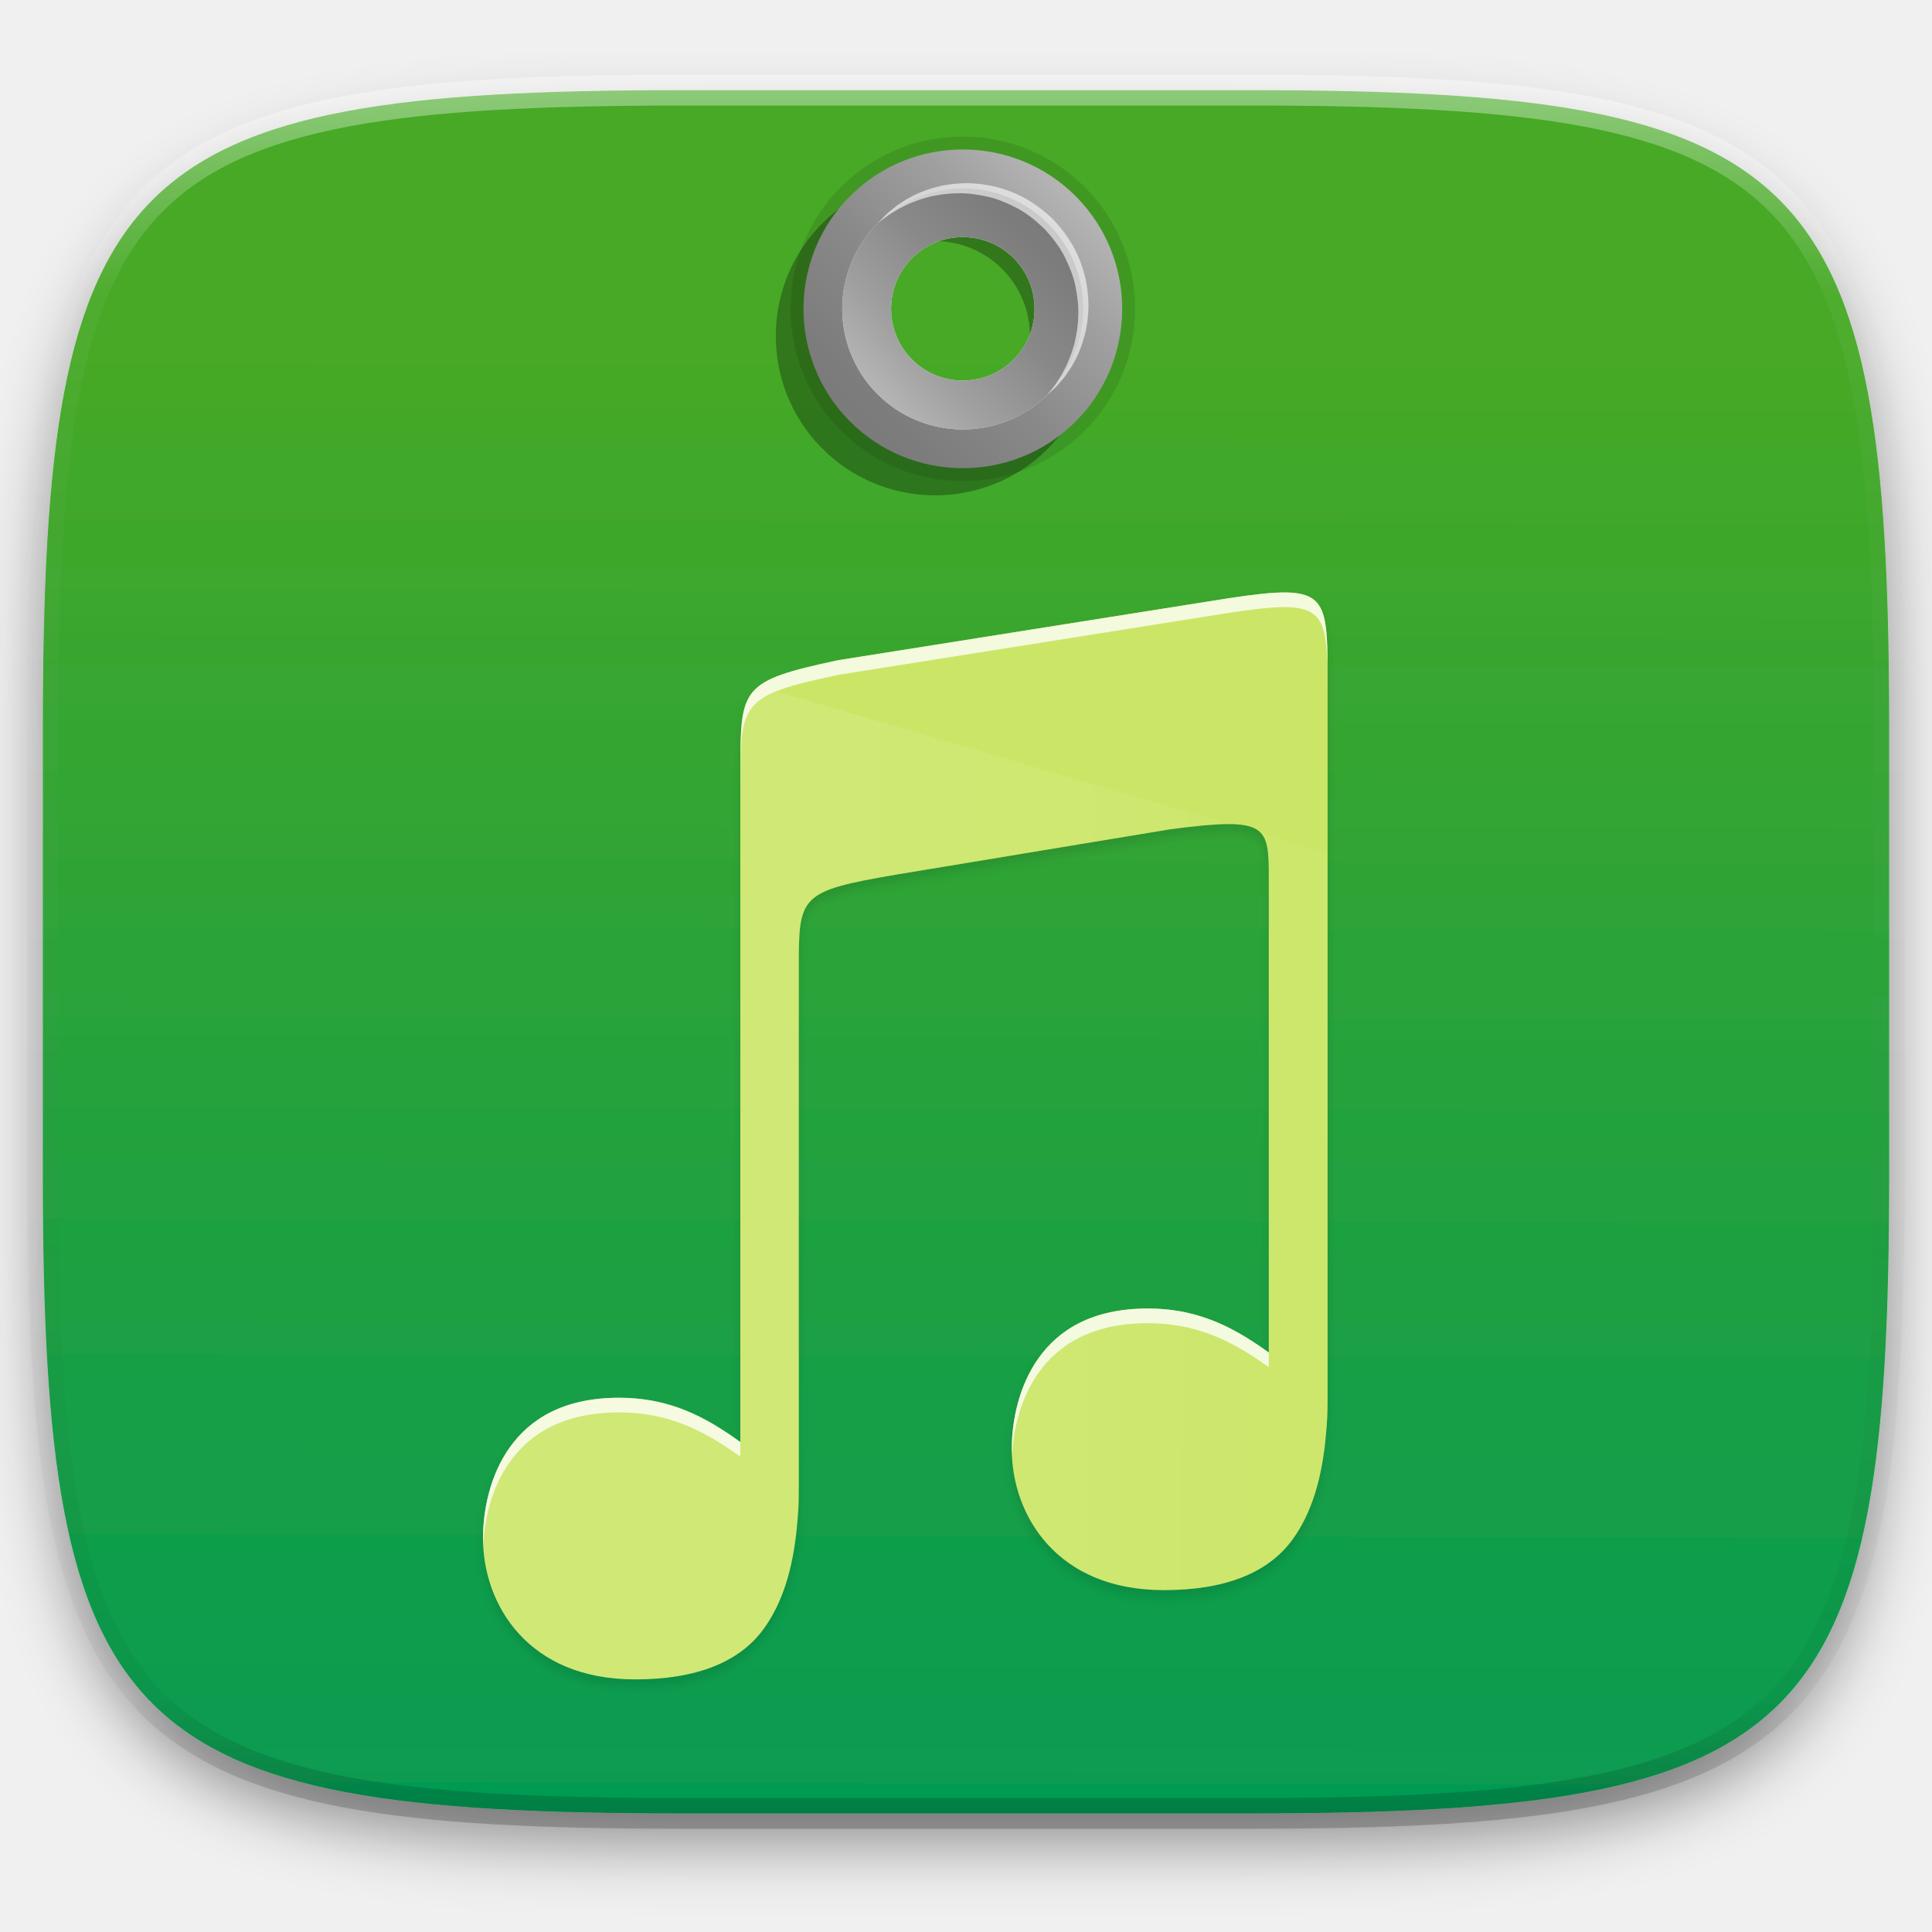
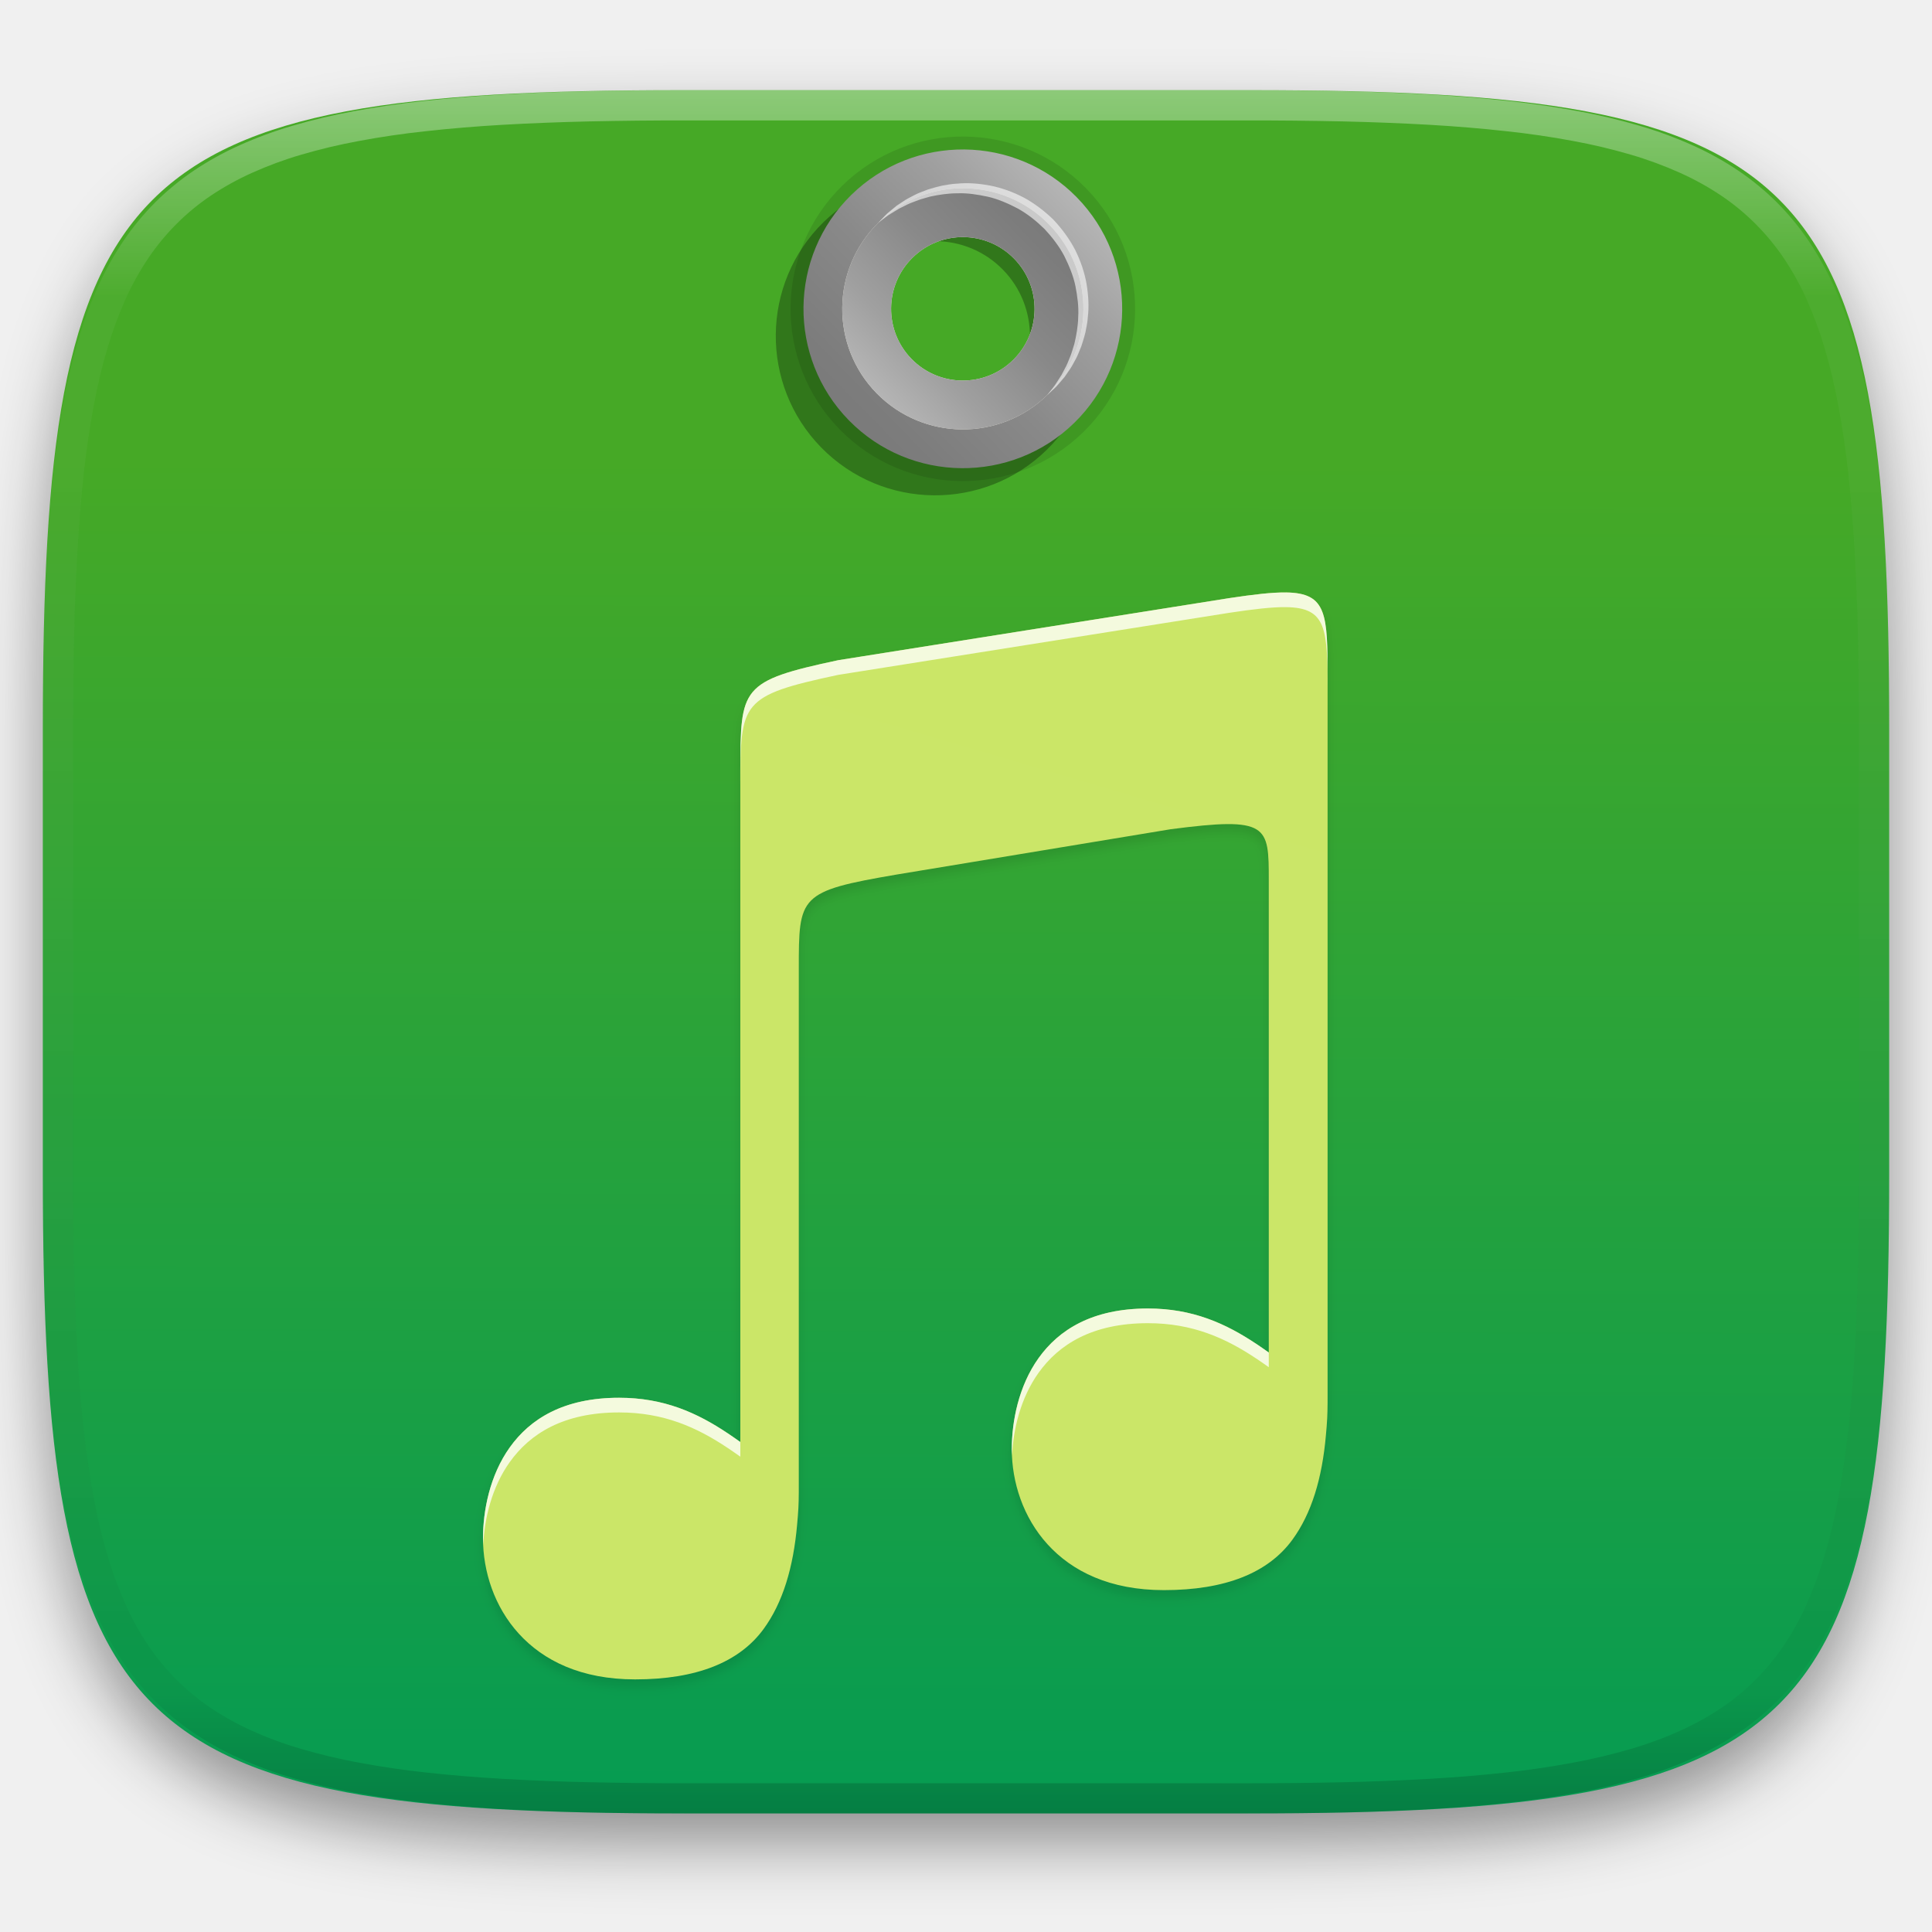
- <svg xmlns="http://www.w3.org/2000/svg" style="isolation:isolate" width="256" height="256">
+ <svg xmlns="http://www.w3.org/2000/svg" style="isolation:isolate" viewBox="0 0 256 256" width="256" height="256">
+   <g id="Group" filter="url(#NnpcPT4jTiXg8HYiwfnJFBrcYEorIK0h)">
+     <linearGradient id="_lgradient_17" x1="0.51" y1="1.06" x2="0.512" y2="0.218" gradientTransform="matrix(244.648,0,0,228.338,5.676,11.947)" gradientUnits="userSpaceOnUse">
+       <stop offset="0%" stop-opacity="1" style="stop-color:rgb(0,154,86)" />
+       <stop offset="100%" stop-opacity="1" style="stop-color:rgb(70,169,38)" />
+     </linearGradient>
+     <path d=" M 165.685 11.947 C 239.74 11.947 250.324 22.504 250.324 96.491 L 250.324 155.742 C 250.324 229.728 239.74 240.285 165.685 240.285 L 90.315 240.285 C 16.26 240.285 5.676 229.728 5.676 155.742 L 5.676 96.491 C 5.676 22.504 16.26 11.947 90.315 11.947 L 165.685 11.947 L 165.685 11.947 Z " id="Path" fill="url(#_lgradient_17)" />
+   </g>
  <defs>
-     <filter id="a" width="270.648" height="254.338" x="-7.32" y="2.95" filterUnits="userSpaceOnUse">
+     <filter id="NnpcPT4jTiXg8HYiwfnJFBrcYEorIK0h" x="-200%" y="-200%" width="400%" height="400%" filterUnits="objectBoundingBox" color-interpolation-filters="sRGB">
      <feGaussianBlur in="SourceGraphic" stdDeviation="4.294" />
-       <feOffset dy="4" result="pf_100_offsetBlur" />
-       <feFlood flood-opacity=".4" />
+       <feOffset dx="0" dy="4" result="pf_100_offsetBlur" />
+       <feFlood flood-color="#000000" flood-opacity="0.4" />
      <feComposite in2="pf_100_offsetBlur" operator="in" result="pf_100_dropShadow" />
-       <feBlend in="SourceGraphic" in2="pf_100_dropShadow" />
+       <feBlend in="SourceGraphic" in2="pf_100_dropShadow" mode="normal" />
    </filter>
  </defs>
-   <g filter="url(#a)">
-     <linearGradient id="b" x1=".51" x2=".512" y1="1.06" y2=".158" gradientTransform="matrix(244.648 0 0 228.338 5.676 11.947)" gradientUnits="userSpaceOnUse">
-       <stop offset="0%" stop-color="#009a56" />
-       <stop offset="100%" stop-color="#46a926" />
-     </linearGradient>
-     <path fill="url(#b)" d="M165.685 11.947c74.055 0 84.639 10.557 84.639 84.544v59.251c0 73.986-10.584 84.543-84.639 84.543h-75.37c-74.055 0-84.639-10.557-84.639-84.543V96.491c0-73.987 10.584-84.544 84.639-84.544h75.37z" />
+   <g opacity="0.1">
+     <path d=" M 136.554 32.13 C 141.408 37.085 141.328 45.038 136.372 49.894 C 131.417 54.749 123.464 54.668 118.609 49.712 C 113.754 44.757 113.835 36.804 118.79 31.949 C 123.745 27.094 131.698 27.175 136.554 32.13 Z  M 143.895 24.937 C 135.082 15.942 120.593 15.794 111.598 24.607 C 102.603 33.421 102.455 47.909 111.269 56.904 C 120.082 65.899 134.571 66.047 143.566 57.234 C 152.561 48.42 152.709 33.932 143.895 24.937 L 143.895 24.937 Z " id="Compound Path" fill="rgb(0,0,0)" />
  </g>
-   <path d="M136.554 32.13c4.854 4.955 4.774 12.908-.182 17.764-4.955 4.855-12.908 4.774-17.763-.182-4.855-4.955-4.774-12.908.181-17.763 4.955-4.855 12.908-4.774 17.764.181zm7.341-7.193c-8.813-8.995-23.302-9.143-32.297-.33-8.995 8.814-9.143 23.302-.329 32.297 8.813 8.995 23.302 9.143 32.297.33 8.995-8.814 9.143-23.302.329-32.297z" opacity=".1" />
-   <path d="M132.884 35.726c4.854 4.955 4.774 12.908-.182 17.764-4.955 4.855-12.908 4.774-17.763-.182-4.855-4.955-4.774-12.908.181-17.763 4.955-4.855 12.908-4.774 17.764.181zm6.117-5.994c-8.152-8.32-21.555-8.457-29.875-.305-8.32 8.152-8.457 21.555-.305 29.875 8.153 8.321 21.556 8.457 29.875.305 8.32-8.153 8.457-21.555.305-29.875z" opacity=".3" />
-   <linearGradient id="c" x1=".5" x2=".5" y1="1" gradientTransform="rotate(45.584 65.573 151.689) scale(59.72)" gradientUnits="userSpaceOnUse">
-     <stop offset="0%" stop-color="#777" />
-     <stop offset="20.68%" stop-color="#7c7c7c" />
-     <stop offset="43.94%" stop-color="#898989" />
-     <stop offset="68.45%" stop-color="#a0a0a0" />
-     <stop offset="93.68%" stop-color="#bfbfbf" />
-     <stop offset="100%" stop-color="#c8c8c8" />
+   <g opacity="0.3">
+     <path d=" M 132.884 35.726 C 137.738 40.681 137.658 48.634 132.702 53.49 C 127.747 58.345 119.794 58.264 114.939 53.308 C 110.084 48.353 110.165 40.4 115.12 35.545 C 120.075 30.69 128.028 30.771 132.884 35.726 L 132.884 35.726 Z  M 139.001 29.732 C 130.849 21.412 117.446 21.275 109.126 29.427 C 100.806 37.579 100.669 50.982 108.821 59.302 C 116.974 67.623 130.377 67.759 138.696 59.607 C 147.016 51.454 147.153 38.052 139.001 29.732 Z " id="Compound Path" fill="rgb(0,0,0)" />
+   </g>
+   <linearGradient id="_lgradient_18" x1="-0.005" y1="0.995" x2="1.005" y2="0.005" gradientTransform="matrix(42.23122,0,0,42.23159,106.4654,19.80539)" gradientUnits="userSpaceOnUse">
+     <stop offset="0%" stop-opacity="1" style="stop-color:rgb(119,119,119)" />
+     <stop offset="20.68%" stop-opacity="1" style="stop-color:rgb(124,124,124)" />
+     <stop offset="43.94%" stop-opacity="1" style="stop-color:rgb(137,137,137)" />
+     <stop offset="68.45%" stop-opacity="1" style="stop-color:rgb(160,160,160)" />
+     <stop offset="93.68%" stop-opacity="1" style="stop-color:rgb(191,191,191)" />
+     <stop offset="100%" stop-opacity="1" style="stop-color:rgb(200,200,200)" />
  </linearGradient>
-   <path fill="url(#c)" d="M136.554 32.13c4.854 4.955 4.774 12.908-.182 17.764-4.955 4.855-12.908 4.774-17.763-.182-4.855-4.955-4.774-12.908.181-17.763 4.955-4.855 12.908-4.774 17.764.181zm6.117-5.994c-8.152-8.32-21.554-8.457-29.875-.305-8.32 8.152-8.457 21.555-.305 29.875 8.153 8.321 21.556 8.457 29.875.305 8.32-8.153 8.457-21.555.305-29.875z" />
-   <path fill="#E9E6DD" d="M134.371 34.268c3.674 3.75 3.612 9.768-.137 13.442-3.749 3.673-9.768 3.613-13.442-.136-3.674-3.75-3.612-9.77.137-13.443 3.749-3.674 9.767-3.613 13.442.137zM139 29.733c-6.169-6.297-16.311-6.4-22.607-.231-6.296 6.169-6.4 16.311-.231 22.608 6.169 6.296 16.312 6.399 22.608.23 6.295-6.17 6.399-16.312.23-22.607z" />
-   <linearGradient id="d" x1=".5" x2=".5" y1="1" gradientTransform="rotate(45.585 53.284 156.688) scale(45.194)" gradientUnits="userSpaceOnUse">
-     <stop offset="0%" stop-color="#c8c8c8" />
-     <stop offset="6.32%" stop-color="#bfbfbf" />
-     <stop offset="31.55%" stop-color="#a0a0a0" />
-     <stop offset="56.06%" stop-color="#898989" />
-     <stop offset="79.32%" stop-color="#7c7c7c" />
-     <stop offset="100%" stop-color="#777" />
+   <path d=" M 136.554 32.13 C 141.408 37.085 141.328 45.038 136.372 49.894 C 131.417 54.749 123.464 54.668 118.609 49.712 C 113.754 44.757 113.835 36.804 118.79 31.949 C 123.745 27.094 131.698 27.175 136.554 32.13 Z  M 142.671 26.136 C 134.519 17.816 121.117 17.679 112.796 25.831 C 104.476 33.983 104.339 47.386 112.491 55.706 C 120.644 64.027 134.047 64.163 142.366 56.011 C 150.686 47.858 150.823 34.456 142.671 26.136 Z " id="Compound Path" fill="url(#_lgradient_18)" />
+   <path d=" M 134.371 34.268 C 138.045 38.018 137.983 44.036 134.234 47.71 C 130.485 51.383 124.466 51.323 120.792 47.574 C 117.118 43.824 117.18 37.804 120.929 34.131 C 124.678 30.457 130.696 30.518 134.371 34.268 Z  M 139 29.733 C 132.831 23.436 122.689 23.333 116.393 29.502 C 110.097 35.671 109.993 45.813 116.162 52.11 C 122.331 58.406 132.474 58.509 138.77 52.34 C 145.065 46.17 145.169 36.028 139 29.733 Z " id="Compound Path" fill="rgb(233,230,221)" />
+   <linearGradient id="_lgradient_19" x1="-0.005" y1="0.995" x2="1.005" y2="0.005" gradientTransform="matrix(31.95756,0,0,31.9583,111.6023,24.94191)" gradientUnits="userSpaceOnUse">
+     <stop offset="0%" stop-opacity="1" style="stop-color:rgb(200,200,200)" />
+     <stop offset="6.32%" stop-opacity="1" style="stop-color:rgb(191,191,191)" />
+     <stop offset="31.55%" stop-opacity="1" style="stop-color:rgb(160,160,160)" />
+     <stop offset="56.06%" stop-opacity="1" style="stop-color:rgb(137,137,137)" />
+     <stop offset="79.32%" stop-opacity="1" style="stop-color:rgb(124,124,124)" />
+     <stop offset="100%" stop-opacity="1" style="stop-color:rgb(119,119,119)" />
  </linearGradient>
-   <path fill="url(#d)" d="M134.371 34.268c3.674 3.75 3.612 9.768-.137 13.442-3.749 3.673-9.768 3.613-13.442-.136-3.674-3.75-3.612-9.77.137-13.443 3.749-3.674 9.767-3.613 13.442.137zM139 29.733c-6.169-6.297-16.311-6.4-22.607-.231-6.296 6.169-6.4 16.311-.231 22.608 6.169 6.296 16.312 6.399 22.608.23 6.295-6.17 6.399-16.312.23-22.607z" />
-   <path fill="#FFF" d="M138.77 52.339l.348-.446c.213-.299.595-.698.943-1.282l.603-.941.612-1.167c.21-.419.374-.893.578-1.372.19-.487.326-1.021.504-1.562.262-1.111.487-2.326.513-3.624.079-1.295-.104-2.657-.369-4.028-.284-1.377-.843-2.72-1.493-4.027-.678-1.28-1.632-2.511-2.589-3.531-1.166-1.139-2.238-1.983-3.537-2.72-1.295-.675-2.625-1.264-3.997-1.574-1.365-.293-2.723-.504-4.018-.452-1.297 0-2.517.201-3.633.439-.544.167-1.081.292-1.571.472-.484.194-.961.348-1.384.549l-1.179.588-.957.586c-.596.34-.993.705-1.298.912l-.454.34.391-.409c.269-.25.6-.7 1.155-1.116l.893-.732 1.141-.749c.415-.258.889-.474 1.376-.735.493-.246 1.048-.422 1.611-.65.579-.173 1.189-.358 1.829-.499.647-.104 1.317-.254 2.018-.274 1.397-.142 2.892-.027 4.403.256 1.512.297 3.027.844 4.467 1.597 1.41.757 2.82 1.862 3.902 2.913 1.185 1.273 2.13 2.564 2.893 4.022.721 1.456 1.238 2.981 1.504 4.499.252 1.516.336 3.013.166 4.407-.035.701-.198 1.367-.316 2.012-.154.637-.351 1.243-.535 1.818-.24.558-.426 1.109-.683 1.598-.271.481-.496.95-.763 1.36-.275.402-.534.777-.773 1.125l-.752.883c-.432.55-.879.862-1.136 1.128-.268.253-.413.386-.413.386z" opacity=".6" />
-   <g opacity=".4">
-     <linearGradient id="e" x1=".517" x2=".517" y2="1">
-       <stop offset="0%" stop-color="#fff" />
-       <stop offset="12.5%" stop-opacity=".098" stop-color="#fff" />
-       <stop offset="92.5%" stop-opacity=".098" />
-       <stop offset="100%" stop-opacity=".498" />
-     </linearGradient>
-     <path fill="none" stroke="url(#e)" stroke-linecap="round" stroke-linejoin="round" stroke-width="4.077" d="M165.685 11.947c74.055 0 84.639 10.557 84.639 84.544v59.251c0 73.986-10.584 84.543-84.639 84.543h-75.37c-74.055 0-84.639-10.557-84.639-84.543V96.491c0-73.987 10.584-84.544 84.639-84.544h75.37z" vector-effect="non-scaling-stroke" />
+   <path d=" M 134.371 34.268 C 138.045 38.018 137.983 44.036 134.234 47.71 C 130.485 51.383 124.466 51.323 120.792 47.574 C 117.118 43.824 117.18 37.804 120.929 34.131 C 124.678 30.457 130.696 30.518 134.371 34.268 Z  M 139 29.733 C 132.831 23.436 122.689 23.333 116.393 29.502 C 110.097 35.671 109.993 45.813 116.162 52.11 C 122.331 58.406 132.474 58.509 138.77 52.34 C 145.065 46.17 145.169 36.028 139 29.733 Z " id="Compound Path" fill="url(#_lgradient_19)" />
+   <g opacity="0.6">
+     <path d=" M 138.77 52.339 L 139.118 51.893 C 139.331 51.594 139.713 51.195 140.061 50.611 L 140.664 49.67 L 141.276 48.503 C 141.486 48.084 141.65 47.61 141.854 47.131 C 142.044 46.644 142.18 46.11 142.358 45.569 C 142.62 44.458 142.845 43.243 142.871 41.945 C 142.95 40.65 142.767 39.288 142.502 37.917 C 142.218 36.54 141.659 35.197 141.009 33.89 C 140.331 32.61 139.377 31.379 138.42 30.359 C 137.254 29.22 136.182 28.376 134.883 27.639 C 133.588 26.964 132.258 26.375 130.886 26.065 C 129.521 25.772 128.163 25.561 126.868 25.613 C 125.571 25.613 124.351 25.814 123.235 26.052 C 122.691 26.219 122.154 26.344 121.664 26.524 C 121.18 26.718 120.703 26.872 120.28 27.073 L 119.101 27.661 L 118.144 28.247 C 117.548 28.587 117.151 28.952 116.846 29.159 L 116.392 29.499 L 116.783 29.09 C 117.052 28.84 117.383 28.39 117.938 27.974 L 118.831 27.242 L 119.972 26.493 C 120.387 26.235 120.861 26.019 121.348 25.758 C 121.841 25.512 122.396 25.336 122.959 25.108 C 123.538 24.935 124.148 24.75 124.788 24.609 C 125.435 24.505 126.105 24.355 126.806 24.335 C 128.203 24.193 129.698 24.308 131.209 24.591 C 132.721 24.888 134.236 25.435 135.676 26.188 C 137.086 26.945 138.496 28.05 139.578 29.101 C 140.763 30.374 141.708 31.665 142.471 33.123 C 143.192 34.579 143.709 36.104 143.975 37.622 C 144.227 39.138 144.311 40.635 144.141 42.029 C 144.106 42.73 143.943 43.396 143.825 44.041 C 143.671 44.678 143.474 45.284 143.29 45.859 C 143.05 46.417 142.864 46.968 142.607 47.457 C 142.336 47.938 142.111 48.407 141.844 48.817 C 141.569 49.219 141.31 49.594 141.071 49.942 L 140.319 50.825 C 139.887 51.375 139.44 51.687 139.183 51.953 C 138.915 52.206 138.77 52.339 138.77 52.339 L 138.77 52.339 Z " id="Path" fill="rgb(255,255,255)" />
  </g>
  <defs>
-     <filter id="f" width="114.978" height="147.089" x="62.47" y="77.94" filterUnits="userSpaceOnUse">
-       <feGaussianBlur stdDeviation=".658" />
+     <filter id="UtXFoX5CXb1fjUJSD1KUAp7iwAx0pF46" x="-200%" y="-200%" width="400%" height="400%" filterUnits="objectBoundingBox" color-interpolation-filters="sRGB">
+       <feGaussianBlur stdDeviation="0.658" />
    </filter>
  </defs>
-   <path d="M170.376 79.476c-1.827-.02-4.256.265-7.488.751l-51.809 8.222c-12.984 2.765-12.939 3.625-12.983 14.594v89.003c-.541-.379-1.076-.761-1.635-1.136v.004c-4.125-2.764-8.522-4.732-14.427-4.732-7.397 0-11.808 2.833-14.478 6.563-2.67 3.731-3.556 8.433-3.556 12.068 0 4.383 1.497 9.061 4.743 12.626 3.247 3.565 8.238 6.061 15.415 6.061 8.104 0 13.804-2.263 17.027-6.682 2.537-3.48 3.94-8.129 4.441-13.863v-.016c.07-.695.121-1.41.165-2.146.068-1.133.053-3.254.053-3.254v-68.148c0-9.735 0-10.317 12.987-12.537l36.275-5.998c13.01-1.703 13.013-.509 13.013 6.793v62.54c-.527-.369-1.047-.74-1.592-1.105v.004c-4.125-2.764-8.519-4.732-14.424-4.732-7.397 0-11.81 2.832-14.48 6.563-2.671 3.73-3.556 8.433-3.556 12.067 0 4.384 1.498 9.062 4.745 12.626 3.246 3.565 8.238 6.064 15.414 6.064 8.104 0 13.805-2.265 17.027-6.685 2.538-3.479 3.939-8.126 4.439-13.86v-.018a53.13 53.13 0 0 0 .166-2.144c.068-1.134.055-3.256.055-3.256V90.904c0-8.539-.056-11.367-5.537-11.428z" opacity=".1" filter="url(#f)" />
-   <path fill="#CBE667" d="M170.376 78.504c-1.827-.022-4.256.264-7.488.75l-51.809 8.223c-12.984 2.765-12.939 3.625-12.983 14.594v89.003c-.541-.38-1.076-.761-1.635-1.136v.004c-4.126-2.765-8.522-4.732-14.427-4.732-7.397 0-11.808 2.832-14.478 6.563-2.67 3.73-3.556 8.432-3.556 12.067 0 4.383 1.497 9.061 4.743 12.626 3.247 3.565 8.238 6.061 15.414 6.062 8.104 0 13.805-2.263 17.028-6.683 2.537-3.479 3.94-8.128 4.441-13.862v-.019c.07-.696.121-1.41.165-2.147.068-1.133.053-3.254.053-3.254v-68.147c0-9.736 0-10.317 12.987-12.537l36.275-5.999c13.01-1.702 13.013-.508 13.013 6.793v62.541c-.527-.369-1.047-.741-1.592-1.105v.004c-4.125-2.765-8.519-4.732-14.425-4.732-7.396 0-11.809 2.832-14.479 6.563-2.671 3.73-3.556 8.432-3.556 12.067 0 4.383 1.498 9.061 4.745 12.626 3.246 3.565 8.237 6.063 15.414 6.063 8.104 0 13.805-2.264 17.027-6.684 2.537-3.48 3.939-8.126 4.439-13.861v-.01l.001-.008c.07-.696.121-1.409.165-2.145.068-1.133.055-3.256.055-3.256V89.927c0-8.538-.056-11.366-5.537-11.427v.004z" />
-   <g opacity=".1">
-     <linearGradient id="g" x1=".728" x2=".414" y1=".21" y2=".53" gradientTransform="matrix(120.606 123.091 -122.888 120.407 121.098 34.975)" gradientUnits="userSpaceOnUse">
-       <stop offset="0%" stop-opacity=".241" stop-color="#fff" />
-       <stop offset="100%" stop-color="#fff" />
+   <g opacity="0.1" filter="url(#UtXFoX5CXb1fjUJSD1KUAp7iwAx0pF46)">
+     <path d=" M 170.376 79.476 C 168.549 79.456 166.12 79.741 162.888 80.227 L 111.079 88.449 C 98.095 91.214 98.14 92.074 98.096 103.043 L 98.096 192.046 C 97.555 191.667 97.02 191.285 96.461 190.91 L 96.461 190.914 C 92.336 188.15 87.939 186.182 82.034 186.182 C 74.637 186.182 70.226 189.015 67.556 192.745 C 64.886 196.476 64 201.178 64 204.813 C 64 209.196 65.497 213.874 68.743 217.439 C 71.99 221.004 76.981 223.5 84.158 223.5 C 92.262 223.5 97.962 221.237 101.185 216.818 C 103.722 213.338 105.125 208.689 105.626 202.955 L 105.626 202.939 C 105.696 202.244 105.747 201.529 105.791 200.793 C 105.859 199.66 105.844 197.539 105.844 197.539 L 105.844 129.391 C 105.844 119.656 105.844 119.074 118.831 116.854 L 155.106 110.856 C 168.116 109.153 168.119 110.347 168.119 117.649 L 168.119 180.189 C 167.592 179.82 167.072 179.449 166.527 179.084 L 166.527 179.088 C 162.402 176.324 158.008 174.356 152.103 174.356 C 144.706 174.356 140.293 177.188 137.623 180.919 C 134.952 184.649 134.067 189.352 134.067 192.986 C 134.067 197.37 135.565 202.048 138.812 205.612 C 142.058 209.177 147.05 211.676 154.226 211.676 C 162.33 211.676 168.031 209.411 171.253 204.991 C 173.791 201.512 175.192 196.865 175.692 191.131 L 175.692 191.113 C 175.762 190.4 175.817 189.685 175.858 188.969 C 175.926 187.835 175.913 185.713 175.913 185.713 L 175.913 90.904 C 175.913 82.365 175.857 79.537 170.376 79.476 L 170.376 79.476 Z " id="Path" fill="rgb(0,0,0)" />
+   </g>
+   <path d=" M 170.376 78.504 C 168.549 78.482 166.12 78.768 162.888 79.254 L 111.079 87.477 C 98.095 90.242 98.14 91.102 98.096 102.071 L 98.096 191.074 C 97.555 190.694 97.02 190.313 96.461 189.938 L 96.461 189.942 C 92.335 187.177 87.939 185.21 82.034 185.21 C 74.637 185.21 70.226 188.042 67.556 191.773 C 64.886 195.503 64 200.205 64 203.84 C 64 208.223 65.497 212.901 68.743 216.466 C 71.99 220.031 76.981 222.527 84.157 222.528 C 92.261 222.528 97.962 220.265 101.185 215.845 C 103.722 212.366 105.125 207.717 105.626 201.983 L 105.626 201.964 C 105.696 201.268 105.747 200.554 105.791 199.817 C 105.859 198.684 105.844 196.563 105.844 196.563 L 105.844 128.416 C 105.844 118.68 105.844 118.099 118.831 115.879 L 155.106 109.88 C 168.116 108.178 168.119 109.372 168.119 116.673 L 168.119 179.214 C 167.592 178.845 167.072 178.473 166.527 178.109 L 166.527 178.113 C 162.402 175.348 158.008 173.381 152.102 173.381 C 144.706 173.381 140.293 176.213 137.623 179.944 C 134.952 183.674 134.067 188.376 134.067 192.011 C 134.067 196.394 135.565 201.072 138.812 204.637 C 142.058 208.202 147.049 210.7 154.226 210.7 C 162.33 210.7 168.031 208.436 171.253 204.016 C 173.79 200.536 175.192 195.89 175.692 190.155 L 175.692 190.145 L 175.693 190.137 C 175.763 189.441 175.814 188.728 175.858 187.992 C 175.926 186.859 175.913 184.736 175.913 184.736 L 175.913 89.927 C 175.913 81.389 175.857 78.561 170.376 78.5 L 170.376 78.504 L 170.376 78.504 Z " id="Path" fill="rgb(203,230,103)" />
+   <g id="Group" style="opacity:0.1;">
+     <g opacity="0.1">
+       <linearGradient id="_lgradient_20" x1="1.064" y1="0.448" x2="0.374" y2="0.447" gradientTransform="matrix(111.914,0,0,131.607,64,90.921)" gradientUnits="userSpaceOnUse">
+         <stop offset="0%" stop-opacity="0.241" style="stop-color:rgb(255,255,255)" />
+         <stop offset="100%" stop-opacity="1" style="stop-color:rgb(255,255,255)" />
+       </linearGradient>
+       <path d=" M 100.56 90.921 C 98.13 92.828 98.121 95.79 98.096 102.071 L 98.096 191.074 C 97.555 190.694 97.02 190.313 96.461 189.938 L 96.461 189.942 C 92.335 187.177 87.939 185.21 82.034 185.21 C 74.637 185.21 70.226 188.042 67.556 191.773 C 64.886 195.503 64 200.205 64 203.84 C 64 208.223 65.497 212.901 68.743 216.466 C 71.99 220.031 76.981 222.527 84.157 222.528 C 92.261 222.528 97.962 220.265 101.185 215.845 C 103.722 212.366 105.125 207.717 105.626 201.983 L 105.626 201.964 C 105.696 201.268 105.747 200.554 105.791 199.817 C 105.859 198.684 105.844 196.563 105.844 196.563 L 105.844 128.416 C 105.844 118.68 105.844 118.099 118.831 115.879 L 155.106 109.88 C 158.417 109.447 160.878 109.203 162.719 109.198 L 100.56 90.921 L 100.56 90.921 Z  M 167.162 110.508 C 168.105 111.662 168.119 113.632 168.119 116.676 L 168.119 179.217 C 167.592 178.848 167.072 178.476 166.527 178.111 L 166.527 178.115 C 162.402 175.351 158.008 173.384 152.102 173.384 C 144.706 173.384 140.293 176.216 137.623 179.947 C 134.952 183.677 134.067 188.379 134.067 192.014 C 134.067 196.397 135.565 201.075 138.812 204.64 C 142.058 208.205 147.049 210.703 154.226 210.703 C 162.33 210.703 168.031 208.438 171.253 204.019 C 173.791 200.539 175.192 195.892 175.692 190.158 L 175.692 190.147 L 175.693 190.139 C 175.763 189.444 175.814 188.731 175.858 187.995 C 175.926 186.861 175.913 184.739 175.913 184.739 L 175.913 113.081 L 167.162 110.508 L 167.162 110.508 Z " id="Compound Path" fill="url(#_lgradient_20)" />
+     </g>
+   </g>
+   <path d=" M 170.376 78.504 C 168.549 78.482 166.12 78.768 162.888 79.254 L 111.079 87.477 C 98.095 90.242 98.14 91.102 98.096 102.071 L 98.096 104.016 C 98.14 93.047 98.095 92.187 111.079 89.422 L 162.888 81.199 C 166.12 80.713 168.549 80.428 170.376 80.449 C 175.857 80.51 175.913 83.338 175.913 91.876 L 175.913 89.931 C 175.913 81.392 175.857 78.565 170.376 78.504 L 170.376 78.504 Z  M 152.103 173.384 C 144.706 173.384 140.293 176.216 137.623 179.946 C 134.952 183.677 134.067 188.379 134.067 192.014 C 134.067 192.286 134.09 192.561 134.101 192.834 C 134.268 189.389 135.219 185.25 137.623 181.891 C 140.293 178.161 144.706 175.329 152.103 175.329 C 158.008 175.329 162.402 177.296 166.527 180.06 L 166.527 180.056 C 167.072 180.421 167.592 180.793 168.119 181.162 L 168.119 179.217 C 167.592 178.847 167.072 178.476 166.527 178.111 L 166.527 178.115 C 162.402 175.351 158.008 173.384 152.103 173.384 L 152.103 173.384 Z  M 82.034 185.21 C 74.637 185.21 70.226 188.042 67.556 191.773 C 64.886 195.503 64 200.205 64 203.84 C 64 204.112 64.023 204.387 64.034 204.661 C 64.201 201.215 65.152 197.076 67.556 193.718 C 70.226 189.987 74.637 187.155 82.034 187.155 C 87.939 187.155 92.336 189.122 96.461 191.887 L 96.461 191.882 C 97.021 192.258 97.555 192.639 98.096 193.018 L 98.096 191.073 C 97.555 190.694 97.021 190.313 96.461 189.937 L 96.461 189.941 C 92.336 187.177 87.939 185.21 82.034 185.21 L 82.034 185.21 Z " id="Compound Path" fill="rgb(255,255,255)" fill-opacity="0.784" />
+   <g opacity="0.4">
+     <linearGradient id="_lgradient_21" x1="0.517" y1="0" x2="0.517" y2="1" gradientTransform="matrix(244.65,0,0,228.34,5.68,11.95)" gradientUnits="userSpaceOnUse">
+       <stop offset="0%" stop-opacity="1" style="stop-color:rgb(255,255,255)" />
+       <stop offset="12.5%" stop-opacity="0.098" style="stop-color:rgb(255,255,255)" />
+       <stop offset="92.5%" stop-opacity="0.098" style="stop-color:rgb(0,0,0)" />
+       <stop offset="100%" stop-opacity="0.498" style="stop-color:rgb(0,0,0)" />
    </linearGradient>
-     <path fill="url(#g)" d="M100.56 90.921c-2.43 1.907-2.439 4.869-2.464 11.15v89.003c-.541-.38-1.076-.761-1.635-1.136v.004c-4.126-2.765-8.522-4.732-14.427-4.732-7.397 0-11.808 2.832-14.478 6.563-2.67 3.73-3.556 8.432-3.556 12.067 0 4.383 1.497 9.061 4.743 12.626 3.247 3.565 8.238 6.061 15.414 6.062 8.104 0 13.805-2.263 17.028-6.683 2.537-3.479 3.94-8.128 4.441-13.862v-.019c.07-.696.121-1.41.165-2.147.068-1.133.053-3.254.053-3.254v-68.147c0-9.736 0-10.317 12.987-12.537l36.275-5.999c3.311-.433 5.772-.677 7.613-.682L100.56 90.921zm66.602 19.587c.943 1.154.957 3.124.957 6.168v62.541c-.527-.369-1.047-.741-1.592-1.106v.004c-4.125-2.764-8.519-4.731-14.425-4.731-7.396 0-11.809 2.832-14.479 6.563-2.671 3.73-3.556 8.432-3.556 12.067 0 4.383 1.498 9.061 4.745 12.626 3.246 3.565 8.237 6.063 15.414 6.063 8.104 0 13.805-2.265 17.027-6.684 2.538-3.48 3.939-8.127 4.439-13.861v-.011l.001-.008c.07-.695.121-1.408.165-2.144.068-1.134.055-3.256.055-3.256v-71.658l-8.751-2.573z" />
+     <path d=" M 165.068 11.951 C 169.396 11.941 173.724 11.991 178.052 12.089 C 181.927 12.167 185.803 12.315 189.678 12.541 C 193.131 12.737 196.583 13.022 200.026 13.395 C 203.085 13.73 206.144 14.181 209.174 14.741 C 211.889 15.243 214.574 15.881 217.22 16.657 C 219.62 17.355 221.971 18.219 224.243 19.241 C 226.358 20.184 228.384 21.304 230.302 22.591 C 232.142 23.829 233.863 25.244 235.437 26.806 C 237.001 28.378 238.417 30.088 239.656 31.925 C 240.945 33.841 242.066 35.865 243.02 37.967 C 244.043 40.247 244.909 42.585 245.617 44.972 C 246.394 47.615 247.034 50.297 247.535 53.009 C 248.096 56.035 248.548 59.081 248.883 62.136 C 249.257 65.575 249.542 69.014 249.739 72.462 C 249.965 76.323 250.112 80.194 250.201 84.055 C 250.289 88.378 250.339 92.701 250.329 97.014 L 250.329 155.226 C 250.339 159.549 250.289 163.862 250.201 168.185 C 250.112 172.056 249.965 175.917 249.739 179.778 C 249.542 183.226 249.257 186.675 248.883 190.104 C 248.548 193.159 248.096 196.215 247.535 199.241 C 247.034 201.943 246.394 204.625 245.617 207.268 C 244.909 209.655 244.043 212.003 243.02 214.273 C 242.066 216.385 240.945 218.399 239.656 220.315 C 238.417 222.152 237.001 223.872 235.437 225.434 C 233.863 226.996 232.142 228.411 230.302 229.649 C 228.384 230.936 226.358 232.056 224.243 232.999 C 221.971 234.021 219.62 234.885 217.22 235.593 C 214.574 236.369 211.889 237.007 209.174 237.499 C 206.144 238.068 203.085 238.51 200.026 238.845 C 196.583 239.218 193.131 239.503 189.678 239.699 C 185.803 239.925 181.927 240.073 178.052 240.161 C 173.724 240.249 169.396 240.299 165.068 240.289 L 90.942 240.289 C 86.614 240.299 82.286 240.249 77.958 240.161 C 74.083 240.073 70.207 239.925 66.332 239.699 C 62.879 239.503 59.427 239.218 55.984 238.845 C 52.925 238.51 49.866 238.068 46.836 237.499 C 44.121 237.007 41.436 236.369 38.79 235.593 C 36.39 234.885 34.039 234.021 31.767 232.999 C 29.652 232.056 27.626 230.936 25.708 229.649 C 23.868 228.411 22.147 226.996 20.573 225.434 C 19.009 223.872 17.593 222.152 16.354 220.315 C 15.065 218.399 13.944 216.385 12.99 214.273 C 11.967 212.003 11.101 209.655 10.393 207.268 C 9.616 204.625 8.976 201.943 8.475 199.241 C 7.914 196.215 7.462 193.159 7.127 190.104 C 6.753 186.675 6.468 183.226 6.271 179.778 C 6.045 175.917 5.898 172.056 5.809 168.185 C 5.721 163.862 5.671 159.549 5.681 155.226 L 5.681 97.014 C 5.671 92.701 5.721 88.378 5.809 84.055 C 5.898 80.194 6.045 76.323 6.271 72.462 C 6.468 69.014 6.753 65.575 7.127 62.136 C 7.462 59.081 7.914 56.035 8.475 53.009 C 8.976 50.297 9.616 47.615 10.393 44.972 C 11.101 42.585 11.967 40.247 12.99 37.967 C 13.944 35.865 15.065 33.841 16.354 31.925 C 17.593 30.088 19.009 28.378 20.573 26.806 C 22.147 25.244 23.868 23.829 25.708 22.591 C 27.626 21.304 29.652 20.184 31.767 19.241 C 34.039 18.219 36.39 17.355 38.79 16.657 C 41.436 15.881 44.121 15.243 46.836 14.741 C 49.866 14.181 52.925 13.73 55.984 13.395 C 59.427 13.022 62.879 12.737 66.332 12.541 C 70.207 12.315 74.083 12.167 77.958 12.089 C 82.286 11.991 86.614 11.941 90.942 11.951 L 165.068 11.951 Z  M 165.078 15.96 C 169.376 15.95 173.675 15.999 177.973 16.087 C 181.8 16.176 185.626 16.323 189.452 16.539 C 192.836 16.736 196.219 17.011 199.583 17.384 C 202.554 17.699 205.515 18.131 208.446 18.681 C 211.023 19.153 213.58 19.762 216.099 20.499 C 218.322 21.147 220.495 21.953 222.6 22.896 C 224.509 23.751 226.338 24.763 228.069 25.922 C 229.692 27.013 231.207 28.26 232.594 29.646 C 233.981 31.031 235.23 32.544 236.332 34.165 C 237.492 35.894 238.506 37.712 239.361 39.608 C 240.306 41.72 241.112 43.892 241.761 46.102 C 242.509 48.617 243.109 51.162 243.591 53.736 C 244.132 56.664 244.565 59.611 244.889 62.578 C 245.263 65.938 245.539 69.308 245.735 72.688 C 245.952 76.51 246.109 80.322 246.188 84.144 C 246.276 88.437 246.325 92.721 246.325 97.014 C 246.325 97.014 246.325 97.014 246.325 97.014 L 246.325 155.226 C 246.325 155.226 246.325 155.226 246.325 155.226 C 246.325 159.519 246.276 163.803 246.188 168.096 C 246.109 171.918 245.952 175.74 245.735 179.552 C 245.539 182.932 245.263 186.302 244.889 189.672 C 244.565 192.629 244.132 195.576 243.591 198.504 C 243.109 201.078 242.509 203.623 241.761 206.138 C 241.112 208.358 240.306 210.52 239.361 212.632 C 238.506 214.528 237.492 216.356 236.332 218.075 C 235.23 219.706 233.981 221.219 232.594 222.604 C 231.207 223.98 229.692 225.227 228.069 226.318 C 226.338 227.477 224.509 228.489 222.6 229.344 C 220.495 230.297 218.322 231.093 216.099 231.741 C 213.58 232.478 211.023 233.087 208.446 233.559 C 205.515 234.109 202.554 234.541 199.583 234.865 C 196.219 235.229 192.836 235.514 189.452 235.701 C 185.626 235.917 181.8 236.074 177.973 236.153 C 173.675 236.251 169.376 236.29 165.078 236.29 C 165.078 236.29 165.078 236.29 165.068 236.29 L 90.942 236.29 C 90.932 236.29 90.932 236.29 90.932 236.29 C 86.634 236.29 82.335 236.251 78.037 236.153 C 74.21 236.074 70.384 235.917 66.558 235.701 C 63.174 235.514 59.791 235.229 56.427 234.865 C 53.456 234.541 50.495 234.109 47.564 233.559 C 44.987 233.087 42.43 232.478 39.911 231.741 C 37.688 231.093 35.515 230.297 33.41 229.344 C 31.501 228.489 29.672 227.477 27.941 226.318 C 26.318 225.227 24.803 223.98 23.416 222.604 C 22.029 221.219 20.78 219.706 19.678 218.075 C 18.518 216.356 17.504 214.528 16.649 212.632 C 15.704 210.52 14.898 208.358 14.249 206.138 C 13.501 203.623 12.901 201.078 12.419 198.504 C 11.878 195.576 11.445 192.629 11.121 189.672 C 10.747 186.302 10.472 182.932 10.275 179.552 C 10.058 175.74 9.901 171.918 9.822 168.096 C 9.734 163.803 9.685 159.519 9.685 155.226 C 9.685 155.226 9.685 155.226 9.685 155.226 L 9.685 97.014 C 9.685 97.014 9.685 97.014 9.685 97.014 C 9.685 92.721 9.734 88.437 9.822 84.144 C 9.901 80.322 10.058 76.51 10.275 72.688 C 10.472 69.308 10.747 65.938 11.121 62.578 C 11.445 59.611 11.878 56.664 12.419 53.736 C 12.901 51.162 13.501 48.617 14.249 46.102 C 14.898 43.892 15.704 41.72 16.649 39.608 C 17.504 37.712 18.518 35.894 19.678 34.165 C 20.78 32.544 22.029 31.031 23.416 29.646 C 24.803 28.26 26.318 27.013 27.941 25.922 C 29.672 24.763 31.501 23.751 33.41 22.896 C 35.515 21.953 37.688 21.147 39.911 20.499 C 42.43 19.762 44.987 19.153 47.564 18.681 C 50.495 18.131 53.456 17.699 56.427 17.384 C 59.791 17.011 63.174 16.736 66.558 16.539 C 70.384 16.323 74.21 16.176 78.037 16.087 C 82.335 15.999 86.634 15.95 90.932 15.96 C 90.932 15.96 90.932 15.96 90.942 15.96 L 165.068 15.96 C 165.078 15.96 165.078 15.96 165.078 15.96 Z " fill-rule="evenodd" id="highlight" fill="url(#_lgradient_21)" />
  </g>
-   <path fill="#FFF" fill-opacity=".784" d="M170.376 78.504c-1.827-.022-4.256.264-7.488.75l-51.809 8.223c-12.984 2.765-12.939 3.625-12.983 14.594v1.945c.044-10.969-.001-11.829 12.983-14.594l51.809-8.223c3.232-.486 5.661-.771 7.488-.75 5.481.061 5.537 2.889 5.537 11.427v-1.945c0-8.539-.056-11.366-5.537-11.427zm-18.273 94.88c-7.397 0-11.81 2.832-14.48 6.562-2.671 3.731-3.556 8.433-3.556 12.068 0 .272.023.547.034.82.167-3.445 1.118-7.584 3.522-10.943 2.67-3.73 7.083-6.562 14.48-6.562 5.905 0 10.299 1.967 14.424 4.731v-.004c.545.365 1.065.737 1.592 1.106v-1.945c-.527-.37-1.047-.741-1.592-1.106v.004c-4.125-2.764-8.519-4.731-14.424-4.731zM82.034 185.21c-7.397 0-11.808 2.832-14.478 6.563-2.67 3.73-3.556 8.432-3.556 12.067 0 .272.023.547.034.821.167-3.446 1.118-7.585 3.522-10.943 2.67-3.731 7.081-6.563 14.478-6.563 5.905 0 10.302 1.967 14.427 4.732v-.005c.56.376 1.094.757 1.635 1.136v-1.945c-.541-.379-1.075-.76-1.635-1.136v.004c-4.125-2.764-8.522-4.731-14.427-4.731z" />
</svg>
